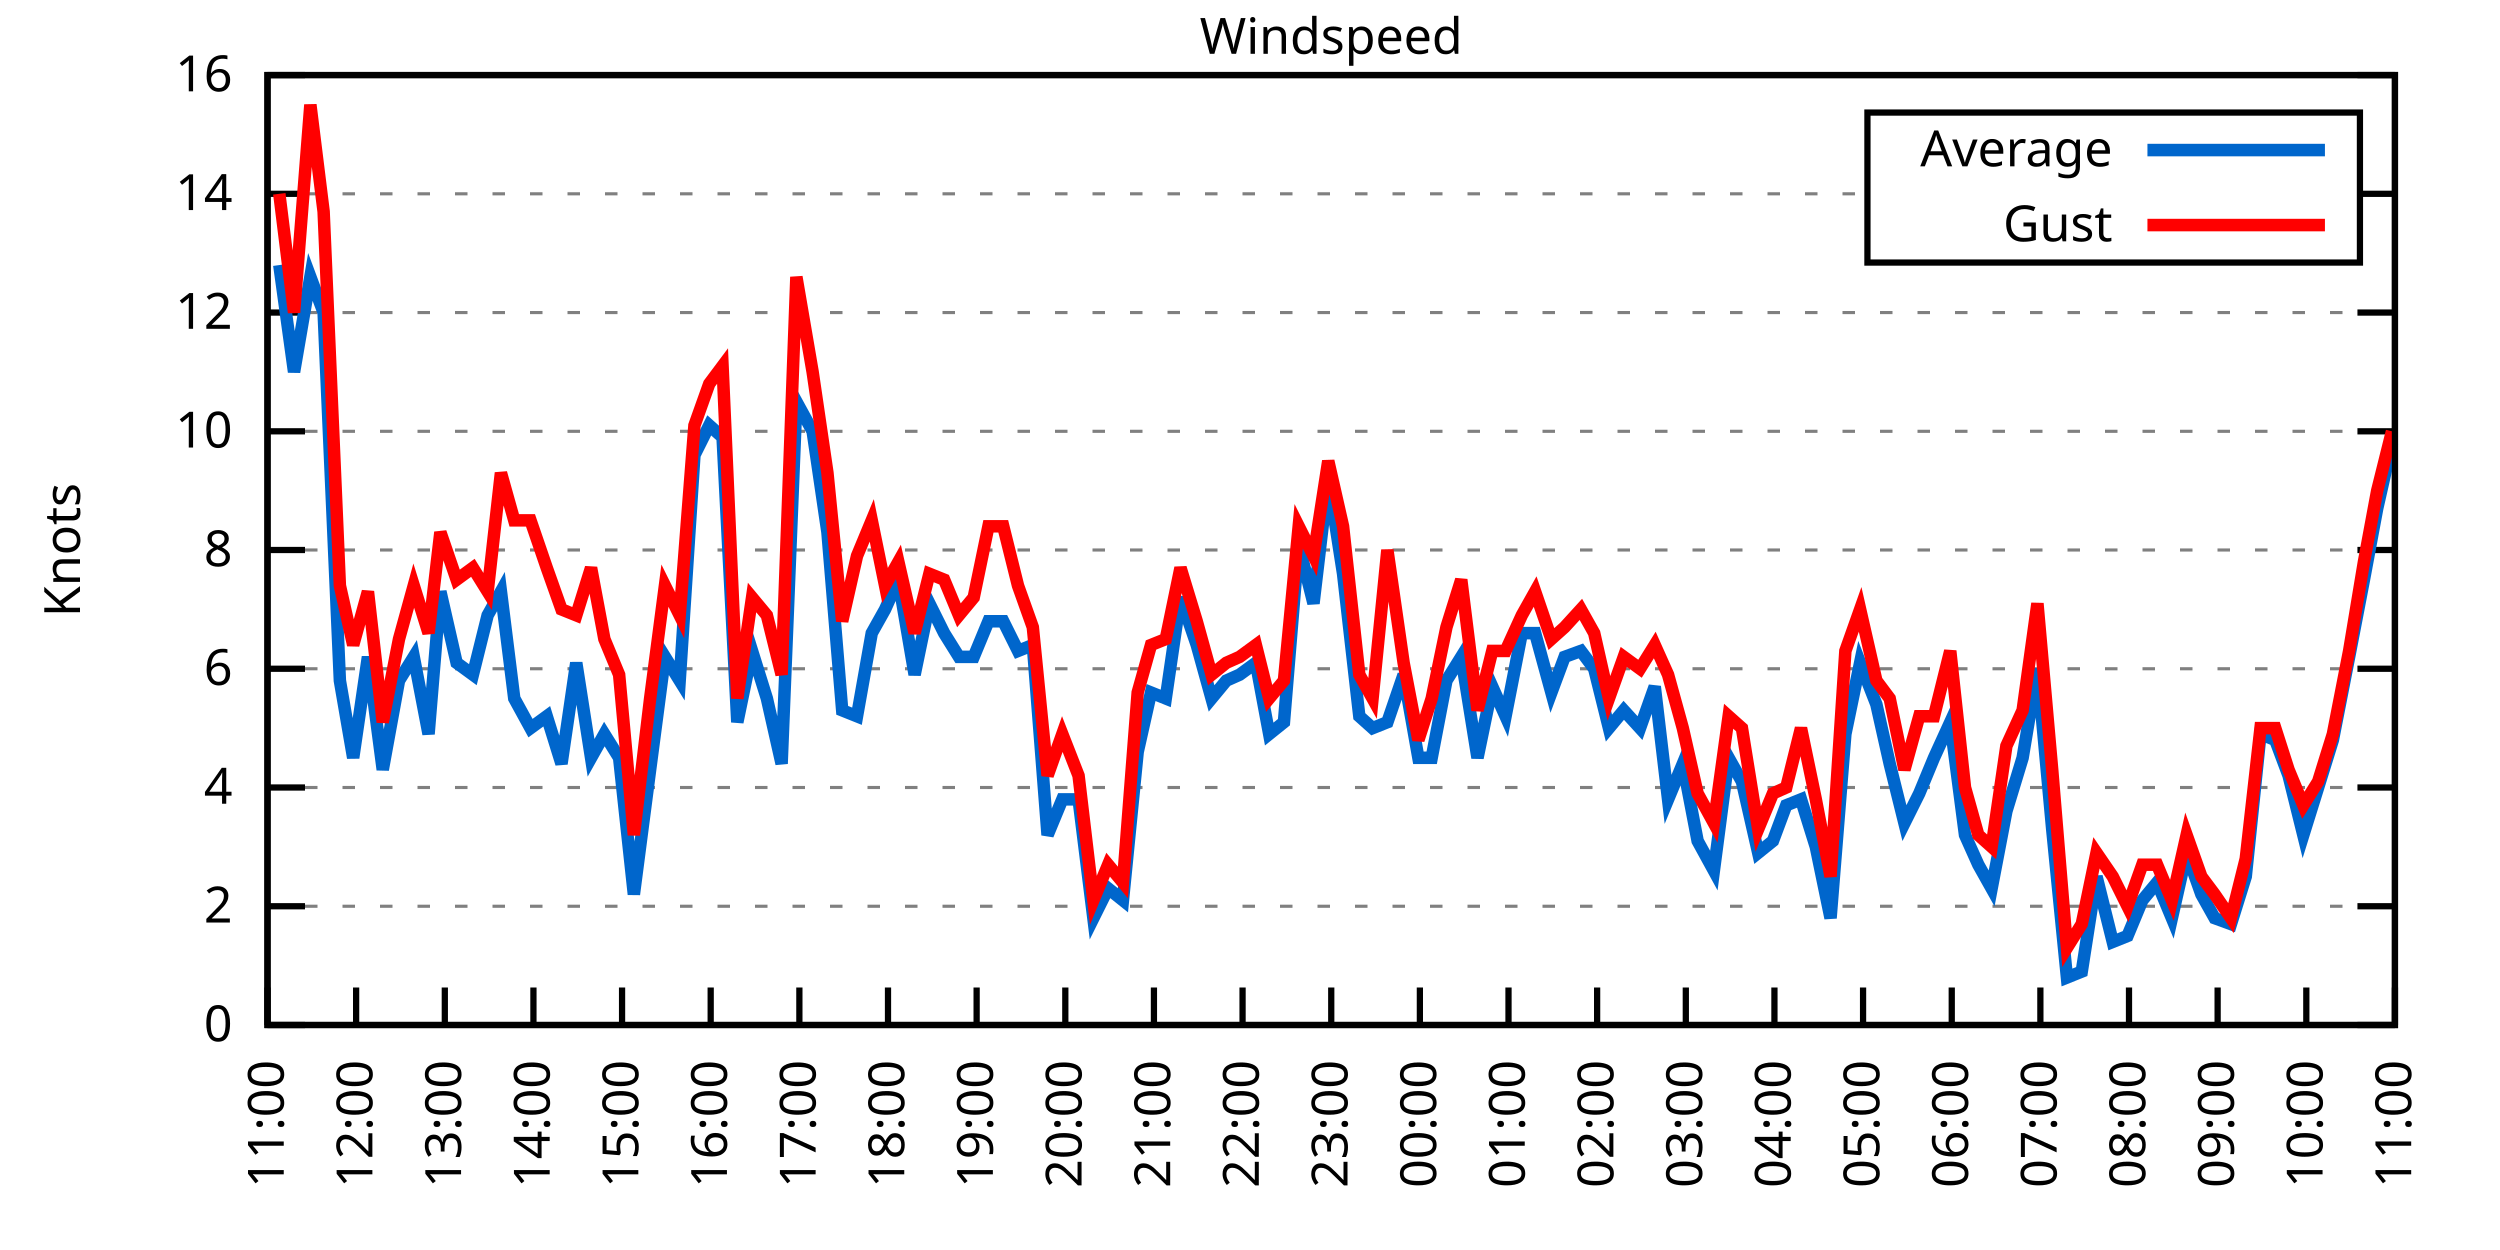
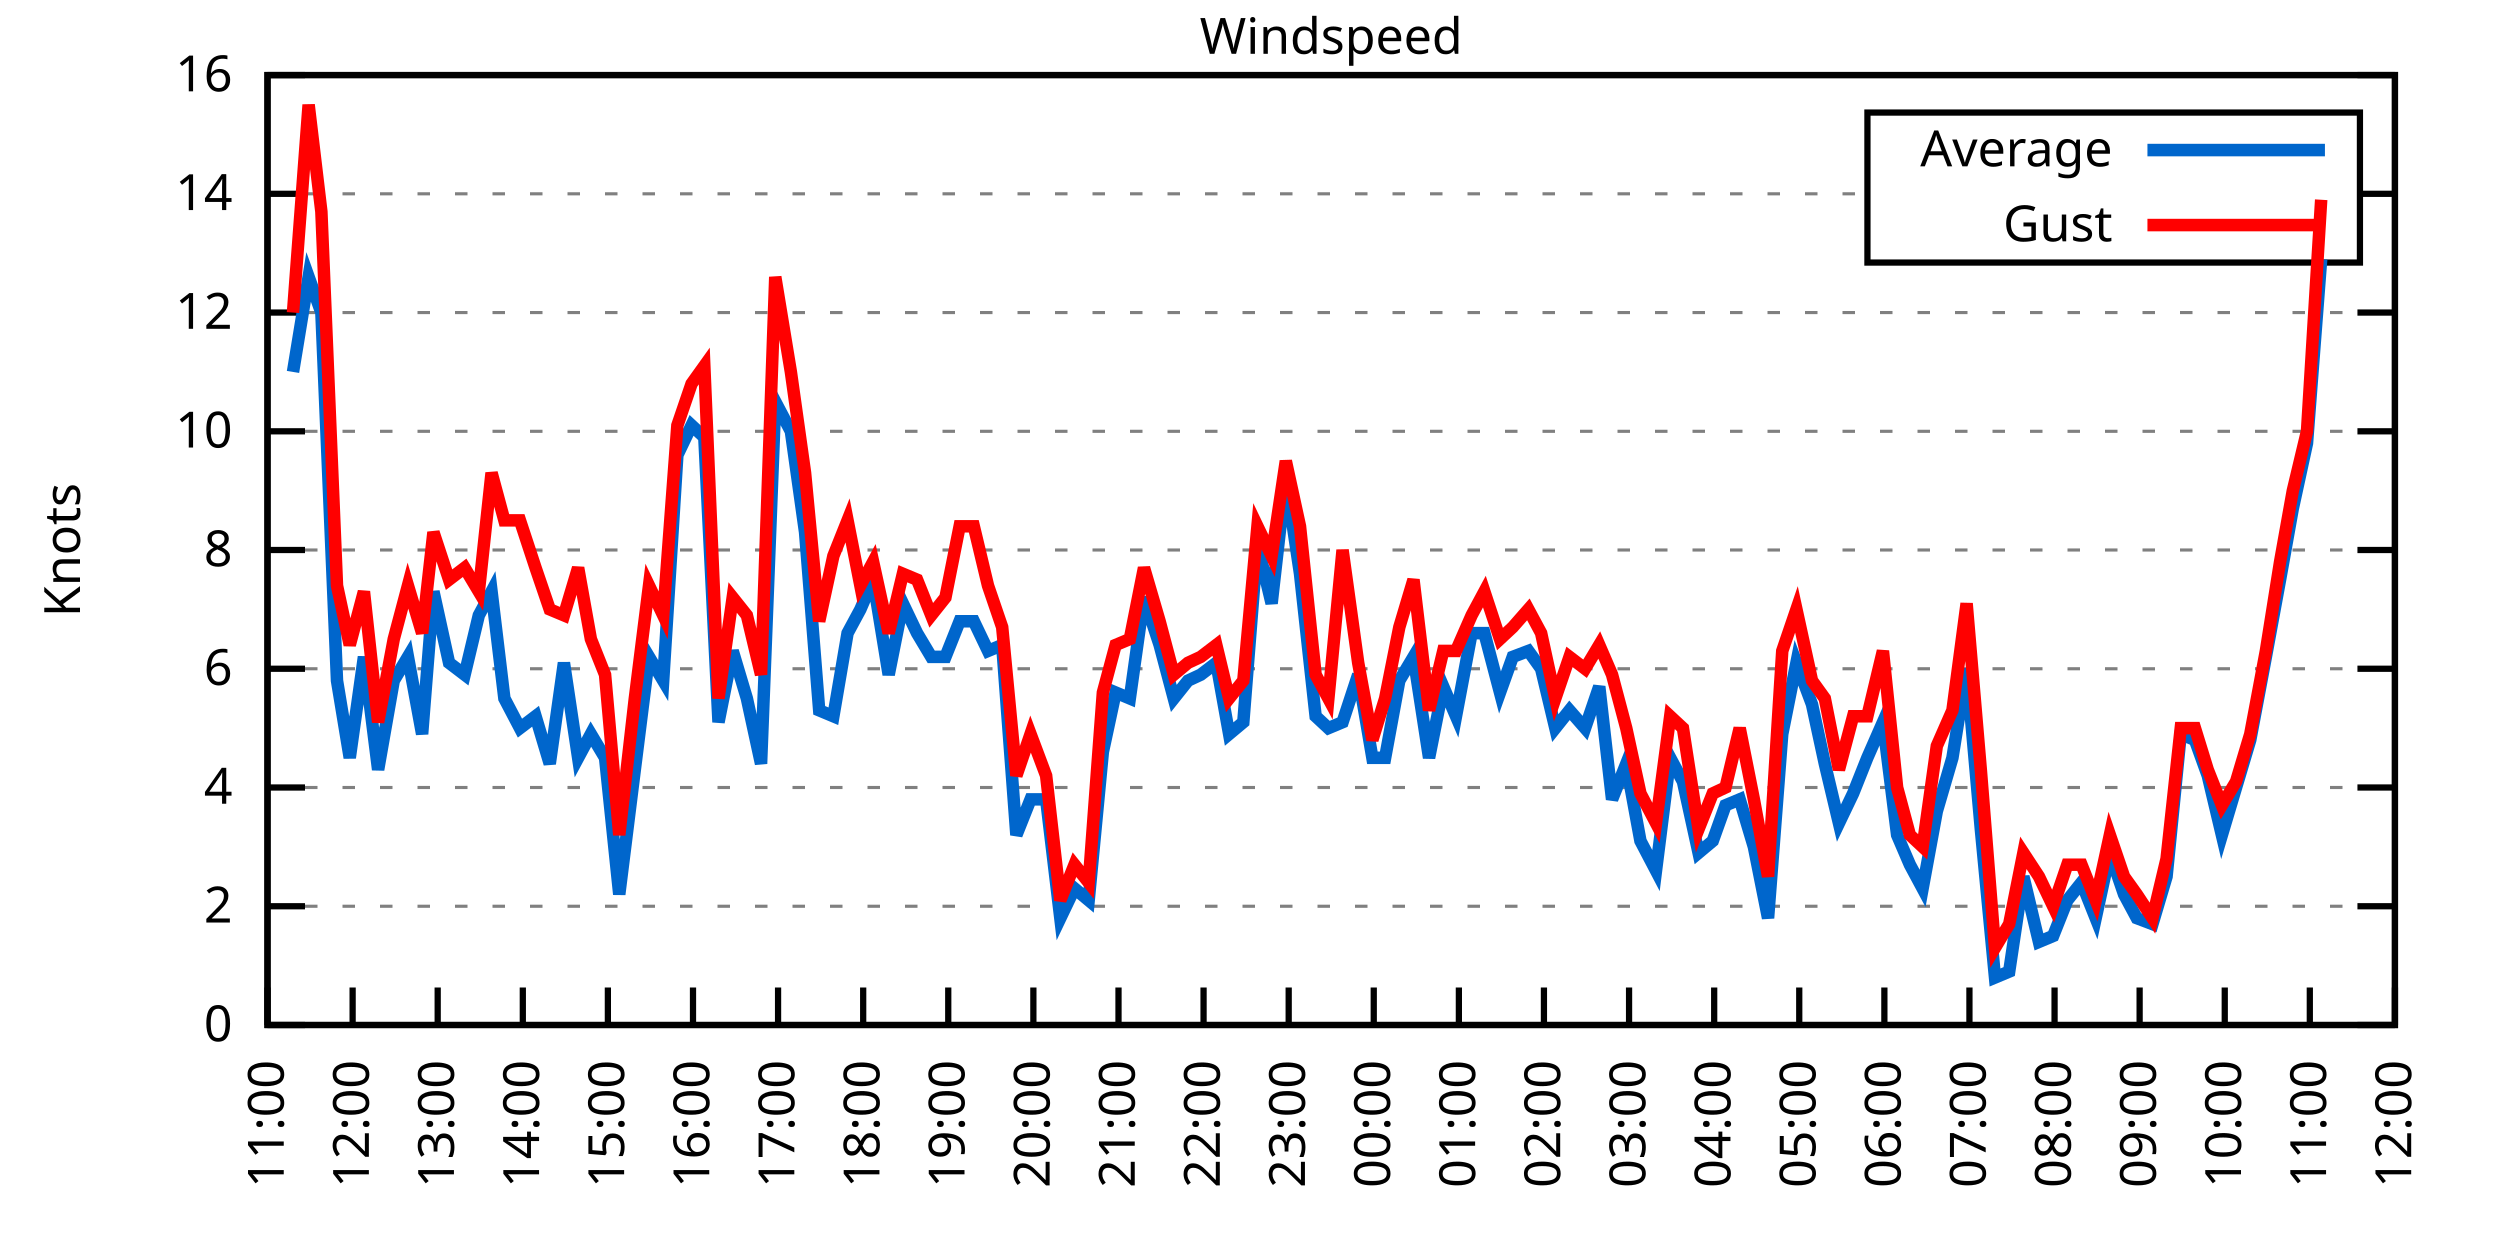
<svg xmlns="http://www.w3.org/2000/svg" xmlns:xlink="http://www.w3.org/1999/xlink" width="400" height="200" viewBox="0 0 400 200">
  <g id="gnuplot_canvas">
    <rect x="0" y="0" width="400" height="200" fill="none" />
    <defs>
      <circle id="gpDot" r="0.5" stroke-width="0.5" stroke="currentColor" />
      <path id="gpPt0" stroke-width="0.333" stroke="currentColor" d="M-1,0 h2 M0,-1 v2" />
      <path id="gpPt1" stroke-width="0.333" stroke="currentColor" d="M-1,-1 L1,1 M1,-1 L-1,1" />
      <path id="gpPt2" stroke-width="0.333" stroke="currentColor" d="M-1,0 L1,0 M0,-1 L0,1 M-1,-1 L1,1 M-1,1 L1,-1" />
      <rect id="gpPt3" stroke-width="0.333" stroke="currentColor" x="-1" y="-1" width="2" height="2" />
      <rect id="gpPt4" stroke-width="0.333" stroke="currentColor" fill="currentColor" x="-1" y="-1" width="2" height="2" />
      <circle id="gpPt5" stroke-width="0.333" stroke="currentColor" cx="0" cy="0" r="1" />
      <use xlink:href="#gpPt5" id="gpPt6" fill="currentColor" stroke="none" />
      <path id="gpPt7" stroke-width="0.333" stroke="currentColor" d="M0,-1.33 L-1.33,0.67 L1.33,0.67 z" />
      <use xlink:href="#gpPt7" id="gpPt8" fill="currentColor" stroke="none" />
      <use xlink:href="#gpPt7" id="gpPt9" stroke="currentColor" transform="rotate(180)" />
      <use xlink:href="#gpPt9" id="gpPt10" fill="currentColor" stroke="none" />
      <use xlink:href="#gpPt3" id="gpPt11" stroke="currentColor" transform="rotate(45)" />
      <use xlink:href="#gpPt11" id="gpPt12" fill="currentColor" stroke="none" />
      <path id="gpPt13" stroke-width="0.333" stroke="currentColor" d="M0,1.330 L1.265,0.411 L0.782,-1.067 L-0.782,-1.076 L-1.265,0.411 z" />
      <use xlink:href="#gpPt13" id="gpPt14" fill="currentColor" stroke="none" />
      <filter id="textbox" filterUnits="objectBoundingBox" x="0" y="0" height="1" width="1">
        <feFlood flood-color="white" flood-opacity="1" result="bgnd" />
        <feComposite in="SourceGraphic" in2="bgnd" operator="atop" />
      </filter>
      <filter id="greybox" filterUnits="objectBoundingBox" x="0" y="0" height="1" width="1">
        <feFlood flood-color="lightgrey" flood-opacity="1" result="grey" />
        <feComposite in="SourceGraphic" in2="grey" operator="atop" />
      </filter>
    </defs>
    <g fill="none" color="white" stroke="currentColor" stroke-width="1.00" stroke-linecap="butt" stroke-linejoin="miter">
</g>
    <g fill="none" color="black" stroke="currentColor" stroke-width="1.00" stroke-linecap="butt" stroke-linejoin="miter">
      <g stroke="none" shape-rendering="crispEdges">
        <polygon fill="rgb(255, 255, 255)" points="42.80,164.00 383.18,164.00 383.18,12.02 42.80,12.02 " />
      </g>
    </g>
    <g fill="none" color="black" stroke="currentColor" stroke-width="1.00" stroke-linecap="butt" stroke-linejoin="miter">
</g>
    <g fill="none" color="black" stroke="black" stroke-width="0.50" stroke-linecap="butt" stroke-linejoin="miter">
</g>
    <g fill="none" color="gray" stroke="currentColor" stroke-width="0.50" stroke-linecap="butt" stroke-linejoin="miter">
      <path stroke="gray" stroke-dasharray="2,4" class="gridline" d="M42.80,164.00 L383.19,164.00  " />
    </g>
    <g fill="none" color="gray" stroke="gray" stroke-width="1.00" stroke-linecap="butt" stroke-linejoin="miter">
</g>
    <g fill="none" color="black" stroke="currentColor" stroke-width="1.00" stroke-linecap="butt" stroke-linejoin="miter">
      <path stroke="black" d="M42.80,164.00 L48.80,164.00 M383.19,164.00 L377.19,164.00  " />
      <g transform="translate(37.20,166.60)" stroke="none" fill="black" font-family="Sans" font-size="8.00" text-anchor="end">
        <text>
          <tspan font-family="Sans"> 0</tspan>
        </text>
      </g>
    </g>
    <g fill="none" color="black" stroke="currentColor" stroke-width="1.00" stroke-linecap="butt" stroke-linejoin="miter">
</g>
    <g fill="none" color="black" stroke="black" stroke-width="0.50" stroke-linecap="butt" stroke-linejoin="miter">
</g>
    <g fill="none" color="gray" stroke="currentColor" stroke-width="0.50" stroke-linecap="butt" stroke-linejoin="miter">
      <path stroke="gray" stroke-dasharray="2,4" class="gridline" d="M42.80,145.00 L383.19,145.00  " />
    </g>
    <g fill="none" color="gray" stroke="gray" stroke-width="1.00" stroke-linecap="butt" stroke-linejoin="miter">
</g>
    <g fill="none" color="black" stroke="currentColor" stroke-width="1.00" stroke-linecap="butt" stroke-linejoin="miter">
      <path stroke="black" d="M42.80,145.00 L48.80,145.00 M383.19,145.00 L377.19,145.00  " />
      <g transform="translate(37.20,147.60)" stroke="none" fill="black" font-family="Sans" font-size="8.00" text-anchor="end">
        <text>
          <tspan font-family="Sans"> 2</tspan>
        </text>
      </g>
    </g>
    <g fill="none" color="black" stroke="currentColor" stroke-width="1.00" stroke-linecap="butt" stroke-linejoin="miter">
</g>
    <g fill="none" color="black" stroke="black" stroke-width="0.50" stroke-linecap="butt" stroke-linejoin="miter">
</g>
    <g fill="none" color="gray" stroke="currentColor" stroke-width="0.50" stroke-linecap="butt" stroke-linejoin="miter">
      <path stroke="gray" stroke-dasharray="2,4" class="gridline" d="M42.80,126.00 L383.19,126.00  " />
    </g>
    <g fill="none" color="gray" stroke="gray" stroke-width="1.00" stroke-linecap="butt" stroke-linejoin="miter">
</g>
    <g fill="none" color="black" stroke="currentColor" stroke-width="1.00" stroke-linecap="butt" stroke-linejoin="miter">
      <path stroke="black" d="M42.80,126.00 L48.80,126.00 M383.19,126.00 L377.19,126.00  " />
      <g transform="translate(37.20,128.60)" stroke="none" fill="black" font-family="Sans" font-size="8.00" text-anchor="end">
        <text>
          <tspan font-family="Sans"> 4</tspan>
        </text>
      </g>
    </g>
    <g fill="none" color="black" stroke="currentColor" stroke-width="1.00" stroke-linecap="butt" stroke-linejoin="miter">
</g>
    <g fill="none" color="black" stroke="black" stroke-width="0.50" stroke-linecap="butt" stroke-linejoin="miter">
</g>
    <g fill="none" color="gray" stroke="currentColor" stroke-width="0.50" stroke-linecap="butt" stroke-linejoin="miter">
      <path stroke="gray" stroke-dasharray="2,4" class="gridline" d="M42.80,107.00 L383.19,107.00  " />
    </g>
    <g fill="none" color="gray" stroke="gray" stroke-width="1.00" stroke-linecap="butt" stroke-linejoin="miter">
</g>
    <g fill="none" color="black" stroke="currentColor" stroke-width="1.00" stroke-linecap="butt" stroke-linejoin="miter">
      <path stroke="black" d="M42.80,107.00 L48.80,107.00 M383.19,107.00 L377.19,107.00  " />
      <g transform="translate(37.20,109.60)" stroke="none" fill="black" font-family="Sans" font-size="8.00" text-anchor="end">
        <text>
          <tspan font-family="Sans"> 6</tspan>
        </text>
      </g>
    </g>
    <g fill="none" color="black" stroke="currentColor" stroke-width="1.00" stroke-linecap="butt" stroke-linejoin="miter">
</g>
    <g fill="none" color="black" stroke="black" stroke-width="0.50" stroke-linecap="butt" stroke-linejoin="miter">
</g>
    <g fill="none" color="gray" stroke="currentColor" stroke-width="0.50" stroke-linecap="butt" stroke-linejoin="miter">
      <path stroke="gray" stroke-dasharray="2,4" class="gridline" d="M42.80,88.00 L383.19,88.00  " />
    </g>
    <g fill="none" color="gray" stroke="gray" stroke-width="1.00" stroke-linecap="butt" stroke-linejoin="miter">
</g>
    <g fill="none" color="black" stroke="currentColor" stroke-width="1.00" stroke-linecap="butt" stroke-linejoin="miter">
      <path stroke="black" d="M42.80,88.00 L48.80,88.00 M383.19,88.00 L377.19,88.00  " />
      <g transform="translate(37.20,90.60)" stroke="none" fill="black" font-family="Sans" font-size="8.00" text-anchor="end">
        <text>
          <tspan font-family="Sans"> 8</tspan>
        </text>
      </g>
    </g>
    <g fill="none" color="black" stroke="currentColor" stroke-width="1.00" stroke-linecap="butt" stroke-linejoin="miter">
</g>
    <g fill="none" color="black" stroke="black" stroke-width="0.50" stroke-linecap="butt" stroke-linejoin="miter">
</g>
    <g fill="none" color="gray" stroke="currentColor" stroke-width="0.50" stroke-linecap="butt" stroke-linejoin="miter">
      <path stroke="gray" stroke-dasharray="2,4" class="gridline" d="M42.80,69.01 L383.19,69.01  " />
    </g>
    <g fill="none" color="gray" stroke="gray" stroke-width="1.00" stroke-linecap="butt" stroke-linejoin="miter">
</g>
    <g fill="none" color="black" stroke="currentColor" stroke-width="1.00" stroke-linecap="butt" stroke-linejoin="miter">
      <path stroke="black" d="M42.80,69.01 L48.80,69.01 M383.19,69.01 L377.19,69.01  " />
      <g transform="translate(37.20,71.61)" stroke="none" fill="black" font-family="Sans" font-size="8.00" text-anchor="end">
        <text>
          <tspan font-family="Sans"> 10</tspan>
        </text>
      </g>
    </g>
    <g fill="none" color="black" stroke="currentColor" stroke-width="1.00" stroke-linecap="butt" stroke-linejoin="miter">
</g>
    <g fill="none" color="black" stroke="black" stroke-width="0.50" stroke-linecap="butt" stroke-linejoin="miter">
</g>
    <g fill="none" color="gray" stroke="currentColor" stroke-width="0.50" stroke-linecap="butt" stroke-linejoin="miter">
      <path stroke="gray" stroke-dasharray="2,4" class="gridline" d="M42.80,50.01 L383.19,50.01  " />
    </g>
    <g fill="none" color="gray" stroke="gray" stroke-width="1.00" stroke-linecap="butt" stroke-linejoin="miter">
</g>
    <g fill="none" color="black" stroke="currentColor" stroke-width="1.00" stroke-linecap="butt" stroke-linejoin="miter">
      <path stroke="black" d="M42.80,50.01 L48.80,50.01 M383.19,50.01 L377.19,50.01  " />
      <g transform="translate(37.20,52.61)" stroke="none" fill="black" font-family="Sans" font-size="8.00" text-anchor="end">
        <text>
          <tspan font-family="Sans"> 12</tspan>
        </text>
      </g>
    </g>
    <g fill="none" color="black" stroke="currentColor" stroke-width="1.00" stroke-linecap="butt" stroke-linejoin="miter">
</g>
    <g fill="none" color="black" stroke="black" stroke-width="0.50" stroke-linecap="butt" stroke-linejoin="miter">
</g>
    <g fill="none" color="gray" stroke="currentColor" stroke-width="0.50" stroke-linecap="butt" stroke-linejoin="miter">
      <path stroke="gray" stroke-dasharray="2,4" class="gridline" d="M42.80,31.01 L298.79,31.01 M377.59,31.01 L383.19,31.01  " />
    </g>
    <g fill="none" color="gray" stroke="gray" stroke-width="1.00" stroke-linecap="butt" stroke-linejoin="miter">
</g>
    <g fill="none" color="black" stroke="currentColor" stroke-width="1.00" stroke-linecap="butt" stroke-linejoin="miter">
      <path stroke="black" d="M42.80,31.01 L48.80,31.01 M383.19,31.01 L377.19,31.01  " />
      <g transform="translate(37.20,33.61)" stroke="none" fill="black" font-family="Sans" font-size="8.00" text-anchor="end">
        <text>
          <tspan font-family="Sans"> 14</tspan>
        </text>
      </g>
    </g>
    <g fill="none" color="black" stroke="currentColor" stroke-width="1.00" stroke-linecap="butt" stroke-linejoin="miter">
</g>
    <g fill="none" color="black" stroke="black" stroke-width="0.50" stroke-linecap="butt" stroke-linejoin="miter">
</g>
    <g fill="none" color="gray" stroke="currentColor" stroke-width="0.50" stroke-linecap="butt" stroke-linejoin="miter">
      <path stroke="gray" stroke-dasharray="2,4" class="gridline" d="M42.80,12.01 L383.19,12.01  " />
    </g>
    <g fill="none" color="gray" stroke="gray" stroke-width="1.00" stroke-linecap="butt" stroke-linejoin="miter">
</g>
    <g fill="none" color="black" stroke="currentColor" stroke-width="1.00" stroke-linecap="butt" stroke-linejoin="miter">
      <path stroke="black" d="M42.80,12.01 L48.80,12.01 M383.19,12.01 L377.19,12.01  " />
      <g transform="translate(37.20,14.61)" stroke="none" fill="black" font-family="Sans" font-size="8.00" text-anchor="end">
        <text>
          <tspan font-family="Sans"> 16</tspan>
        </text>
      </g>
    </g>
    <g fill="none" color="black" stroke="currentColor" stroke-width="1.00" stroke-linecap="butt" stroke-linejoin="miter">
      <path stroke="black" d="M42.80,164.00 L42.80,158.00  " />
      <g transform="translate(45.40,169.60) rotate(270.00)" stroke="none" fill="black" font-family="Sans" font-size="8.00" text-anchor="end">
        <text>
          <tspan font-family="Sans">11:00</tspan>
        </text>
      </g>
    </g>
    <g fill="none" color="black" stroke="currentColor" stroke-width="1.00" stroke-linecap="butt" stroke-linejoin="miter">
-       <path stroke="black" d="M56.98,164.00 L56.98,158.00  " />
-       <g transform="translate(59.58,169.60) rotate(270.00)" stroke="none" fill="black" font-family="Sans" font-size="8.00" text-anchor="end">
+       <path stroke="black" d="M56.42,164.00 L56.42,158.00  " />
+       <g transform="translate(59.02,169.60) rotate(270.00)" stroke="none" fill="black" font-family="Sans" font-size="8.00" text-anchor="end">
        <text>
          <tspan font-family="Sans">12:00</tspan>
        </text>
      </g>
    </g>
    <g fill="none" color="black" stroke="currentColor" stroke-width="1.00" stroke-linecap="butt" stroke-linejoin="miter">
-       <path stroke="black" d="M71.17,164.00 L71.17,158.00  " />
-       <g transform="translate(73.77,169.60) rotate(270.00)" stroke="none" fill="black" font-family="Sans" font-size="8.00" text-anchor="end">
+       <path stroke="black" d="M70.03,164.00 L70.03,158.00  " />
+       <g transform="translate(72.63,169.60) rotate(270.00)" stroke="none" fill="black" font-family="Sans" font-size="8.00" text-anchor="end">
        <text>
          <tspan font-family="Sans">13:00</tspan>
        </text>
      </g>
    </g>
    <g fill="none" color="black" stroke="currentColor" stroke-width="1.00" stroke-linecap="butt" stroke-linejoin="miter">
-       <path stroke="black" d="M85.35,164.00 L85.35,158.00  " />
-       <g transform="translate(87.95,169.60) rotate(270.00)" stroke="none" fill="black" font-family="Sans" font-size="8.00" text-anchor="end">
+       <path stroke="black" d="M83.65,164.00 L83.65,158.00  " />
+       <g transform="translate(86.25,169.60) rotate(270.00)" stroke="none" fill="black" font-family="Sans" font-size="8.00" text-anchor="end">
        <text>
          <tspan font-family="Sans">14:00</tspan>
        </text>
      </g>
    </g>
    <g fill="none" color="black" stroke="currentColor" stroke-width="1.00" stroke-linecap="butt" stroke-linejoin="miter">
-       <path stroke="black" d="M99.53,164.00 L99.53,158.00  " />
-       <g transform="translate(102.13,169.60) rotate(270.00)" stroke="none" fill="black" font-family="Sans" font-size="8.00" text-anchor="end">
+       <path stroke="black" d="M97.26,164.00 L97.26,158.00  " />
+       <g transform="translate(99.86,169.60) rotate(270.00)" stroke="none" fill="black" font-family="Sans" font-size="8.00" text-anchor="end">
        <text>
          <tspan font-family="Sans">15:00</tspan>
        </text>
      </g>
    </g>
    <g fill="none" color="black" stroke="currentColor" stroke-width="1.00" stroke-linecap="butt" stroke-linejoin="miter">
-       <path stroke="black" d="M113.71,164.00 L113.71,158.00  " />
-       <g transform="translate(116.31,169.60) rotate(270.00)" stroke="none" fill="black" font-family="Sans" font-size="8.00" text-anchor="end">
+       <path stroke="black" d="M110.88,164.00 L110.88,158.00  " />
+       <g transform="translate(113.48,169.60) rotate(270.00)" stroke="none" fill="black" font-family="Sans" font-size="8.00" text-anchor="end">
        <text>
          <tspan font-family="Sans">16:00</tspan>
        </text>
      </g>
    </g>
    <g fill="none" color="black" stroke="currentColor" stroke-width="1.00" stroke-linecap="butt" stroke-linejoin="miter">
-       <path stroke="black" d="M127.90,164.00 L127.90,158.00  " />
-       <g transform="translate(130.50,169.60) rotate(270.00)" stroke="none" fill="black" font-family="Sans" font-size="8.00" text-anchor="end">
+       <path stroke="black" d="M124.49,164.00 L124.49,158.00  " />
+       <g transform="translate(127.09,169.60) rotate(270.00)" stroke="none" fill="black" font-family="Sans" font-size="8.00" text-anchor="end">
        <text>
          <tspan font-family="Sans">17:00</tspan>
        </text>
      </g>
    </g>
    <g fill="none" color="black" stroke="currentColor" stroke-width="1.00" stroke-linecap="butt" stroke-linejoin="miter">
-       <path stroke="black" d="M142.08,164.00 L142.08,158.00  " />
-       <g transform="translate(144.68,169.60) rotate(270.00)" stroke="none" fill="black" font-family="Sans" font-size="8.00" text-anchor="end">
+       <path stroke="black" d="M138.11,164.00 L138.11,158.00  " />
+       <g transform="translate(140.71,169.60) rotate(270.00)" stroke="none" fill="black" font-family="Sans" font-size="8.00" text-anchor="end">
        <text>
          <tspan font-family="Sans">18:00</tspan>
        </text>
      </g>
    </g>
    <g fill="none" color="black" stroke="currentColor" stroke-width="1.00" stroke-linecap="butt" stroke-linejoin="miter">
-       <path stroke="black" d="M156.26,164.00 L156.26,158.00  " />
-       <g transform="translate(158.86,169.60) rotate(270.00)" stroke="none" fill="black" font-family="Sans" font-size="8.00" text-anchor="end">
+       <path stroke="black" d="M151.72,164.00 L151.72,158.00  " />
+       <g transform="translate(154.32,169.60) rotate(270.00)" stroke="none" fill="black" font-family="Sans" font-size="8.00" text-anchor="end">
        <text>
          <tspan font-family="Sans">19:00</tspan>
        </text>
      </g>
    </g>
    <g fill="none" color="black" stroke="currentColor" stroke-width="1.00" stroke-linecap="butt" stroke-linejoin="miter">
-       <path stroke="black" d="M170.45,164.00 L170.45,158.00  " />
-       <g transform="translate(173.05,169.60) rotate(270.00)" stroke="none" fill="black" font-family="Sans" font-size="8.00" text-anchor="end">
+       <path stroke="black" d="M165.34,164.00 L165.34,158.00  " />
+       <g transform="translate(167.94,169.60) rotate(270.00)" stroke="none" fill="black" font-family="Sans" font-size="8.00" text-anchor="end">
        <text>
          <tspan font-family="Sans">20:00</tspan>
        </text>
      </g>
    </g>
    <g fill="none" color="black" stroke="currentColor" stroke-width="1.00" stroke-linecap="butt" stroke-linejoin="miter">
-       <path stroke="black" d="M184.63,164.00 L184.63,158.00  " />
-       <g transform="translate(187.23,169.60) rotate(270.00)" stroke="none" fill="black" font-family="Sans" font-size="8.00" text-anchor="end">
+       <path stroke="black" d="M178.96,164.00 L178.96,158.00  " />
+       <g transform="translate(181.56,169.60) rotate(270.00)" stroke="none" fill="black" font-family="Sans" font-size="8.00" text-anchor="end">
        <text>
          <tspan font-family="Sans">21:00</tspan>
        </text>
      </g>
    </g>
    <g fill="none" color="black" stroke="currentColor" stroke-width="1.00" stroke-linecap="butt" stroke-linejoin="miter">
-       <path stroke="black" d="M198.81,164.00 L198.81,158.00  " />
-       <g transform="translate(201.41,169.60) rotate(270.00)" stroke="none" fill="black" font-family="Sans" font-size="8.00" text-anchor="end">
+       <path stroke="black" d="M192.57,164.00 L192.57,158.00  " />
+       <g transform="translate(195.17,169.60) rotate(270.00)" stroke="none" fill="black" font-family="Sans" font-size="8.00" text-anchor="end">
        <text>
          <tspan font-family="Sans">22:00</tspan>
        </text>
      </g>
    </g>
    <g fill="none" color="black" stroke="currentColor" stroke-width="1.00" stroke-linecap="butt" stroke-linejoin="miter">
-       <path stroke="black" d="M213.00,164.00 L213.00,158.00  " />
-       <g transform="translate(215.60,169.60) rotate(270.00)" stroke="none" fill="black" font-family="Sans" font-size="8.00" text-anchor="end">
+       <path stroke="black" d="M206.19,164.00 L206.19,158.00  " />
+       <g transform="translate(208.79,169.60) rotate(270.00)" stroke="none" fill="black" font-family="Sans" font-size="8.00" text-anchor="end">
        <text>
          <tspan font-family="Sans">23:00</tspan>
        </text>
      </g>
    </g>
    <g fill="none" color="black" stroke="currentColor" stroke-width="1.00" stroke-linecap="butt" stroke-linejoin="miter">
-       <path stroke="black" d="M227.18,164.00 L227.18,158.00  " />
-       <g transform="translate(229.78,169.60) rotate(270.00)" stroke="none" fill="black" font-family="Sans" font-size="8.00" text-anchor="end">
+       <path stroke="black" d="M219.80,164.00 L219.80,158.00  " />
+       <g transform="translate(222.40,169.60) rotate(270.00)" stroke="none" fill="black" font-family="Sans" font-size="8.00" text-anchor="end">
        <text>
          <tspan font-family="Sans">00:00</tspan>
        </text>
      </g>
    </g>
    <g fill="none" color="black" stroke="currentColor" stroke-width="1.00" stroke-linecap="butt" stroke-linejoin="miter">
-       <path stroke="black" d="M241.36,164.00 L241.36,158.00  " />
-       <g transform="translate(243.96,169.60) rotate(270.00)" stroke="none" fill="black" font-family="Sans" font-size="8.00" text-anchor="end">
+       <path stroke="black" d="M233.42,164.00 L233.42,158.00  " />
+       <g transform="translate(236.02,169.60) rotate(270.00)" stroke="none" fill="black" font-family="Sans" font-size="8.00" text-anchor="end">
        <text>
          <tspan font-family="Sans">01:00</tspan>
        </text>
      </g>
    </g>
    <g fill="none" color="black" stroke="currentColor" stroke-width="1.00" stroke-linecap="butt" stroke-linejoin="miter">
-       <path stroke="black" d="M255.54,164.00 L255.54,158.00  " />
-       <g transform="translate(258.14,169.60) rotate(270.00)" stroke="none" fill="black" font-family="Sans" font-size="8.00" text-anchor="end">
+       <path stroke="black" d="M247.03,164.00 L247.03,158.00  " />
+       <g transform="translate(249.63,169.60) rotate(270.00)" stroke="none" fill="black" font-family="Sans" font-size="8.00" text-anchor="end">
        <text>
          <tspan font-family="Sans">02:00</tspan>
        </text>
      </g>
    </g>
    <g fill="none" color="black" stroke="currentColor" stroke-width="1.00" stroke-linecap="butt" stroke-linejoin="miter">
-       <path stroke="black" d="M269.73,164.00 L269.73,158.00  " />
-       <g transform="translate(272.33,169.60) rotate(270.00)" stroke="none" fill="black" font-family="Sans" font-size="8.00" text-anchor="end">
+       <path stroke="black" d="M260.65,164.00 L260.65,158.00  " />
+       <g transform="translate(263.25,169.60) rotate(270.00)" stroke="none" fill="black" font-family="Sans" font-size="8.00" text-anchor="end">
        <text>
          <tspan font-family="Sans">03:00</tspan>
        </text>
      </g>
    </g>
    <g fill="none" color="black" stroke="currentColor" stroke-width="1.00" stroke-linecap="butt" stroke-linejoin="miter">
-       <path stroke="black" d="M283.91,164.00 L283.91,158.00  " />
-       <g transform="translate(286.51,169.60) rotate(270.00)" stroke="none" fill="black" font-family="Sans" font-size="8.00" text-anchor="end">
+       <path stroke="black" d="M274.27,164.00 L274.27,158.00  " />
+       <g transform="translate(276.87,169.60) rotate(270.00)" stroke="none" fill="black" font-family="Sans" font-size="8.00" text-anchor="end">
        <text>
          <tspan font-family="Sans">04:00</tspan>
        </text>
      </g>
    </g>
    <g fill="none" color="black" stroke="currentColor" stroke-width="1.00" stroke-linecap="butt" stroke-linejoin="miter">
-       <path stroke="black" d="M298.09,164.00 L298.09,158.00  " />
-       <g transform="translate(300.69,169.60) rotate(270.00)" stroke="none" fill="black" font-family="Sans" font-size="8.00" text-anchor="end">
+       <path stroke="black" d="M287.88,164.00 L287.88,158.00  " />
+       <g transform="translate(290.48,169.60) rotate(270.00)" stroke="none" fill="black" font-family="Sans" font-size="8.00" text-anchor="end">
        <text>
          <tspan font-family="Sans">05:00</tspan>
        </text>
      </g>
    </g>
    <g fill="none" color="black" stroke="currentColor" stroke-width="1.00" stroke-linecap="butt" stroke-linejoin="miter">
-       <path stroke="black" d="M312.28,164.00 L312.28,158.00  " />
-       <g transform="translate(314.88,169.60) rotate(270.00)" stroke="none" fill="black" font-family="Sans" font-size="8.00" text-anchor="end">
+       <path stroke="black" d="M301.50,164.00 L301.50,158.00  " />
+       <g transform="translate(304.10,169.60) rotate(270.00)" stroke="none" fill="black" font-family="Sans" font-size="8.00" text-anchor="end">
        <text>
          <tspan font-family="Sans">06:00</tspan>
        </text>
      </g>
    </g>
    <g fill="none" color="black" stroke="currentColor" stroke-width="1.00" stroke-linecap="butt" stroke-linejoin="miter">
-       <path stroke="black" d="M326.46,164.00 L326.46,158.00  " />
-       <g transform="translate(329.06,169.60) rotate(270.00)" stroke="none" fill="black" font-family="Sans" font-size="8.00" text-anchor="end">
+       <path stroke="black" d="M315.11,164.00 L315.11,158.00  " />
+       <g transform="translate(317.71,169.60) rotate(270.00)" stroke="none" fill="black" font-family="Sans" font-size="8.00" text-anchor="end">
        <text>
          <tspan font-family="Sans">07:00</tspan>
        </text>
      </g>
    </g>
    <g fill="none" color="black" stroke="currentColor" stroke-width="1.00" stroke-linecap="butt" stroke-linejoin="miter">
-       <path stroke="black" d="M340.64,164.00 L340.64,158.00  " />
-       <g transform="translate(343.24,169.60) rotate(270.00)" stroke="none" fill="black" font-family="Sans" font-size="8.00" text-anchor="end">
+       <path stroke="black" d="M328.73,164.00 L328.73,158.00  " />
+       <g transform="translate(331.33,169.60) rotate(270.00)" stroke="none" fill="black" font-family="Sans" font-size="8.00" text-anchor="end">
        <text>
          <tspan font-family="Sans">08:00</tspan>
        </text>
      </g>
    </g>
    <g fill="none" color="black" stroke="currentColor" stroke-width="1.00" stroke-linecap="butt" stroke-linejoin="miter">
-       <path stroke="black" d="M354.82,164.00 L354.82,158.00  " />
-       <g transform="translate(357.42,169.60) rotate(270.00)" stroke="none" fill="black" font-family="Sans" font-size="8.00" text-anchor="end">
+       <path stroke="black" d="M342.34,164.00 L342.34,158.00  " />
+       <g transform="translate(344.94,169.60) rotate(270.00)" stroke="none" fill="black" font-family="Sans" font-size="8.00" text-anchor="end">
        <text>
          <tspan font-family="Sans">09:00</tspan>
        </text>
      </g>
    </g>
    <g fill="none" color="black" stroke="currentColor" stroke-width="1.00" stroke-linecap="butt" stroke-linejoin="miter">
-       <path stroke="black" d="M369.01,164.00 L369.01,158.00  " />
-       <g transform="translate(371.61,169.60) rotate(270.00)" stroke="none" fill="black" font-family="Sans" font-size="8.00" text-anchor="end">
+       <path stroke="black" d="M355.96,164.00 L355.96,158.00  " />
+       <g transform="translate(358.56,169.60) rotate(270.00)" stroke="none" fill="black" font-family="Sans" font-size="8.00" text-anchor="end">
        <text>
          <tspan font-family="Sans">10:00</tspan>
+         </text>
+       </g>
+     </g>
+     <g fill="none" color="black" stroke="currentColor" stroke-width="1.00" stroke-linecap="butt" stroke-linejoin="miter">
+       <path stroke="black" d="M369.57,164.00 L369.57,158.00  " />
+       <g transform="translate(372.17,169.60) rotate(270.00)" stroke="none" fill="black" font-family="Sans" font-size="8.00" text-anchor="end">
+         <text>
+           <tspan font-family="Sans">11:00</tspan>
        </text>
      </g>
    </g>
    <g fill="none" color="black" stroke="currentColor" stroke-width="1.00" stroke-linecap="butt" stroke-linejoin="miter">
      <path stroke="black" d="M383.19,164.00 L383.19,158.00  " />
      <g transform="translate(385.79,169.60) rotate(270.00)" stroke="none" fill="black" font-family="Sans" font-size="8.00" text-anchor="end">
        <text>
-           <tspan font-family="Sans">11:00</tspan>
+           <tspan font-family="Sans">12:00</tspan>
        </text>
      </g>
    </g>
    <g fill="none" color="black" stroke="currentColor" stroke-width="1.00" stroke-linecap="butt" stroke-linejoin="miter">
</g>
    <g fill="none" color="black" stroke="currentColor" stroke-width="1.00" stroke-linecap="butt" stroke-linejoin="miter">
      <path stroke="black" d="M42.80,12.01 L42.80,164.00 L383.19,164.00 L383.19,12.01 L42.80,12.01 Z  " />
    </g>
    <g fill="none" color="black" stroke="currentColor" stroke-width="1.00" stroke-linecap="butt" stroke-linejoin="miter">
</g>
    <g fill="none" color="black" stroke="currentColor" stroke-width="1.00" stroke-linecap="butt" stroke-linejoin="miter">
      <path stroke="black" d="M298.79,42.01 L298.79,18.01 L377.59,18.01 L377.59,42.01 L298.79,42.01 Z  " />
    </g>
    <g id="Windspeed_plot_1">
      <g fill="none" color="white" stroke="black" stroke-width="2.00" stroke-linecap="butt" stroke-linejoin="miter">
</g>
      <g fill="none" color="black" stroke="currentColor" stroke-width="2.00" stroke-linecap="butt" stroke-linejoin="miter">
        <g transform="translate(337.99,26.61)" stroke="none" fill="black" font-family="Sans" font-size="8.00" text-anchor="end">
          <text>
            <tspan font-family="Sans">Average</tspan>
          </text>
        </g>
      </g>
      <g fill="none" color="black" stroke="currentColor" stroke-width="2.00" stroke-linecap="butt" stroke-linejoin="miter">
-         <path stroke="rgb(  0, 102, 204)" d="M343.59,24.01 L371.99,24.01 M44.69,42.41 L47.05,59.51 L49.66,44.31 L51.78,50.01 L54.38,108.90 L56.51,121.25   L58.87,105.10 L61.24,123.15 L63.84,108.90 L66.20,105.10 L68.57,117.45 L70.46,94.65 L73.06,106.05 L75.66,107.95   L78.02,98.45 L80.15,94.65 L82.28,111.75 L84.88,116.50 L87.48,114.60 L89.84,122.20 L92.20,106.05 L94.57,121.25   L96.70,117.45 L99.06,121.25 L101.42,143.10 L104.02,123.15 L106.39,105.10 L108.75,108.90 L111.11,72.81 L113.48,68.06   L115.61,69.96 L117.97,115.55 L120.33,104.15 L122.70,111.75 L125.06,122.20 L127.42,64.26 L130.02,69.01 L132.39,85.16   L134.75,113.65 L137.12,114.60 L139.48,101.30 L141.61,97.50 L143.74,92.75 L146.34,107.95 L148.70,96.55 L151.06,101.30   L153.43,105.10 L155.79,105.10 L158.15,99.40 L160.52,99.40 L162.88,104.15 L165.25,103.20 L167.61,133.60 L169.97,127.90   L172.57,127.90 L174.94,146.90 L177.30,142.15 L179.67,144.05 L182.03,120.30 L184.16,110.80 L186.52,111.75 L188.88,95.60   L191.48,103.20 L193.85,111.75 L196.21,108.90 L198.34,107.95 L200.94,106.05 L203.07,117.45 L205.43,115.55 L207.79,87.06   L210.16,96.55 L212.52,76.61 L214.89,91.80 L217.49,114.60 L219.61,116.50 L221.98,115.55 L224.58,107.95 L226.94,121.25   L229.07,121.25 L231.43,108.90 L233.80,105.10 L236.40,121.25 L238.76,109.85 L240.89,114.60 L243.49,101.30 L245.62,101.30   L248.22,110.80 L250.34,105.10 L252.94,104.15 L255.07,107.00 L257.43,116.50 L259.80,113.65 L262.40,116.50 L264.76,109.85   L266.89,127.90 L269.25,122.20 L271.62,134.55 L274.22,139.30 L276.58,121.25 L278.71,125.05 L281.31,136.45 L283.67,134.55   L285.80,128.85 L288.16,127.90 L290.53,135.50 L292.89,146.90 L295.26,117.45 L297.62,106.05 L300.22,112.70 L302.35,122.20   L304.71,131.70 L307.08,126.95 L309.44,121.25 L312.04,115.55 L314.40,133.60 L316.53,138.35 L318.66,142.15 L321.02,129.80   L323.62,121.25 L325.99,107.00 L328.35,132.65 L330.71,156.40 L333.08,155.45 L335.44,140.25 L338.04,150.70 L340.40,149.75   L342.77,144.05 L345.13,141.20 L347.50,146.90 L349.86,136.45 L352.22,143.10 L354.35,146.90 L356.95,147.85 L359.32,140.25   L361.68,117.45 L364.04,118.40 L366.17,124.10 L368.53,133.60 L370.90,126.00 L373.26,118.40 L375.86,105.10 L378.23,92.75   L380.35,81.36 L382.72,70.91  " />
+         <path stroke="rgb(  0, 102, 204)" d="M343.59,24.01 L371.99,24.01 M46.88,59.51 L49.38,44.31 L51.42,50.01 L53.92,108.90 L55.96,121.25 L58.23,105.10   L60.50,123.15 L63.00,108.90 L65.27,105.10 L67.54,117.45 L69.35,94.65 L71.85,106.05 L74.34,107.95 L76.61,98.45   L78.65,94.65 L80.70,111.75 L83.19,116.50 L85.69,114.60 L87.96,122.20 L90.23,106.05 L92.50,121.25 L94.54,117.45   L96.81,121.25 L99.08,143.10 L101.57,123.15 L103.84,105.10 L106.11,108.90 L108.38,72.81 L110.65,68.06 L112.69,69.96   L114.96,115.55 L117.23,104.15 L119.50,111.75 L121.77,122.20 L124.04,64.26 L126.54,69.01 L128.81,85.16 L131.07,113.65   L133.34,114.60 L135.61,101.30 L137.66,97.50 L139.70,92.75 L142.19,107.95 L144.46,96.55 L146.73,101.30 L149.00,105.10   L151.27,105.10 L153.54,99.40 L155.81,99.40 L158.08,104.15 L160.35,103.20 L162.62,133.60 L164.89,127.90 L167.38,127.90   L169.65,146.90 L171.92,142.15 L174.19,144.05 L176.46,120.30 L178.50,110.80 L180.77,111.75 L183.04,95.60 L185.54,103.20   L187.81,111.75 L190.08,108.90 L192.12,107.95 L194.61,106.05 L196.66,117.45 L198.93,115.55 L201.19,87.06 L203.46,96.55   L205.73,76.61 L208.00,91.80 L210.50,114.60 L212.54,116.50 L214.81,115.55 L217.31,107.95 L219.58,121.25 L221.62,121.25   L223.89,108.90 L226.16,105.10 L228.65,121.25 L230.92,109.85 L232.96,114.60 L235.46,101.30 L237.50,101.30 L240.00,110.80   L242.04,105.10 L244.54,104.15 L246.58,107.00 L248.85,116.50 L251.12,113.65 L253.61,116.50 L255.88,109.85 L257.93,127.90   L260.20,122.20 L262.47,134.55 L264.96,139.30 L267.23,121.25 L269.27,125.05 L271.77,136.45 L274.04,134.55 L276.08,128.85   L278.35,127.90 L280.62,135.50 L282.89,146.90 L285.16,117.45 L287.43,106.05 L289.92,112.70 L291.97,122.20 L294.23,131.70   L296.50,126.95 L298.77,121.25 L301.27,115.55 L303.54,133.60 L305.58,138.35 L307.62,142.15 L309.89,129.80 L312.39,121.25   L314.66,107.00 L316.93,132.65 L319.20,156.40 L321.47,155.45 L323.74,140.25 L326.23,150.70 L328.50,149.75 L330.77,144.05   L333.04,141.20 L335.31,146.90 L337.58,136.45 L339.85,143.10 L341.89,146.90 L344.39,147.85 L346.65,140.25 L348.92,117.45   L351.19,118.40 L353.24,124.10 L355.50,133.60 L357.77,126.00 L360.04,118.40 L362.54,105.10 L364.81,92.75 L366.85,81.36   L369.12,70.91 L371.39,41.46  " />
      </g>
    </g>
    <g id="Windspeed_plot_2">
      <g fill="none" color="black" stroke="currentColor" stroke-width="2.00" stroke-linecap="butt" stroke-linejoin="miter">
        <g transform="translate(337.99,38.61)" stroke="none" fill="black" font-family="Sans" font-size="8.00" text-anchor="end">
          <text>
            <tspan font-family="Sans">Gust</tspan>
          </text>
        </g>
      </g>
      <g fill="none" color="black" stroke="currentColor" stroke-width="2.00" stroke-linecap="butt" stroke-linejoin="miter">
-         <path stroke="rgb(255,   0,   0)" d="M343.59,36.01 L371.99,36.01 M44.69,31.01 L47.05,50.01 L49.66,16.76 L51.78,33.86 L54.38,93.70 L56.51,103.20   L58.87,94.65 L61.24,115.55 L63.84,102.25 L66.20,93.70 L68.57,101.30 L70.46,85.16 L73.06,92.75 L75.66,90.85   L78.02,94.65 L80.15,75.66 L82.28,83.26 L84.88,83.26 L87.48,90.85 L89.84,97.50 L92.20,98.45 L94.57,90.85   L96.70,102.25 L99.06,107.95 L101.42,133.60 L104.02,111.75 L106.39,93.70 L108.75,98.45 L111.11,68.06 L113.48,61.41   L115.61,58.56 L117.97,111.75 L120.33,95.60 L122.70,98.45 L125.06,107.95 L127.42,44.31 L130.02,59.51 L132.39,75.66   L134.75,99.40 L137.12,88.95 L139.48,83.26 L141.61,93.70 L143.74,89.90 L146.34,101.30 L148.70,91.80 L151.06,92.75   L153.43,98.45 L155.79,95.60 L158.15,84.21 L160.52,84.21 L162.88,93.70 L165.25,100.35 L167.61,124.10 L169.97,117.45   L172.57,124.10 L174.94,144.05 L177.30,138.35 L179.67,141.20 L182.03,110.80 L184.16,103.20 L186.52,102.25 L188.88,90.85   L191.48,99.40 L193.85,107.95 L196.21,106.05 L198.34,105.10 L200.94,103.20 L203.07,111.75 L205.43,108.90 L207.79,84.21   L210.16,88.95 L212.52,73.76 L214.89,84.21 L217.49,107.95 L219.61,111.75 L221.98,88.00 L224.58,106.05 L226.94,118.40   L229.07,111.75 L231.43,100.35 L233.80,92.75 L236.40,113.65 L238.76,104.15 L240.89,104.15 L243.49,98.45 L245.62,94.65   L248.22,102.25 L250.34,100.35 L252.94,97.50 L255.07,101.30 L257.43,111.75 L259.80,105.10 L262.40,107.00 L264.76,103.20   L266.89,107.95 L269.25,116.50 L271.62,126.95 L274.22,131.70 L276.58,114.60 L278.71,116.50 L281.31,132.65 L283.67,126.95   L285.80,126.00 L288.16,116.50 L290.53,127.90 L292.89,140.25 L295.26,104.15 L297.62,97.50 L300.22,108.90 L302.35,111.75   L304.71,123.15 L307.08,114.60 L309.44,114.60 L312.04,104.15 L314.40,126.00 L316.53,133.60 L318.66,135.50 L321.02,119.35   L323.62,113.65 L325.99,96.55 L328.35,123.15 L330.71,151.65 L333.08,147.85 L335.44,136.45 L338.04,140.25 L340.40,145.00   L342.77,138.35 L345.13,138.35 L347.50,144.05 L349.86,133.60 L352.22,140.25 L354.35,143.10 L356.95,146.90 L359.32,137.40   L361.68,116.50 L364.04,116.50 L366.17,123.15 L368.53,128.85 L370.90,125.05 L373.26,117.45 L375.86,104.15 L378.23,89.90   L380.35,78.51 L382.72,69.01  " />
+         <path stroke="rgb(255,   0,   0)" d="M343.59,36.01 L371.99,36.01 M46.88,50.01 L49.38,16.76 L51.42,33.86 L53.92,93.70 L55.96,103.20 L58.23,94.65   L60.50,115.55 L63.00,102.25 L65.27,93.70 L67.54,101.30 L69.35,85.16 L71.85,92.75 L74.34,90.85 L76.61,94.65   L78.65,75.66 L80.70,83.26 L83.19,83.26 L85.69,90.85 L87.96,97.50 L90.23,98.45 L92.50,90.85 L94.54,102.25   L96.81,107.95 L99.08,133.60 L101.57,111.75 L103.84,93.70 L106.11,98.45 L108.38,68.06 L110.65,61.41 L112.69,58.56   L114.96,111.75 L117.23,95.60 L119.50,98.45 L121.77,107.95 L124.04,44.31 L126.54,59.51 L128.81,75.66 L131.07,99.40   L133.34,88.95 L135.61,83.26 L137.66,93.70 L139.70,89.90 L142.19,101.30 L144.46,91.80 L146.73,92.75 L149.00,98.45   L151.27,95.60 L153.54,84.21 L155.81,84.21 L158.08,93.70 L160.35,100.35 L162.62,124.10 L164.89,117.45 L167.38,124.10   L169.65,144.05 L171.92,138.35 L174.19,141.20 L176.46,110.80 L178.50,103.20 L180.77,102.25 L183.04,90.85 L185.54,99.40   L187.81,107.95 L190.08,106.05 L192.12,105.10 L194.61,103.20 L196.66,111.75 L198.93,108.90 L201.19,84.21 L203.46,88.95   L205.73,73.76 L208.00,84.21 L210.50,107.95 L212.54,111.75 L214.81,88.00 L217.31,106.05 L219.58,118.40 L221.62,111.75   L223.89,100.35 L226.16,92.75 L228.65,113.65 L230.92,104.15 L232.96,104.15 L235.46,98.45 L237.50,94.65 L240.00,102.25   L242.04,100.35 L244.54,97.50 L246.58,101.30 L248.85,111.75 L251.12,105.10 L253.61,107.00 L255.88,103.20 L257.93,107.95   L260.20,116.50 L262.47,126.95 L264.96,131.70 L267.23,114.60 L269.27,116.50 L271.77,132.65 L274.04,126.95 L276.08,126.00   L278.35,116.50 L280.62,127.90 L282.89,140.25 L285.16,104.15 L287.43,97.50 L289.92,108.90 L291.97,111.75 L294.23,123.15   L296.50,114.60 L298.77,114.60 L301.27,104.15 L303.54,126.00 L305.58,133.60 L307.62,135.50 L309.89,119.35 L312.39,113.65   L314.66,96.55 L316.93,123.15 L319.20,151.65 L321.47,147.85 L323.74,136.45 L326.23,140.25 L328.50,145.00 L330.77,138.35   L333.04,138.35 L335.31,144.05 L337.58,133.60 L339.85,140.25 L341.89,143.10 L344.39,146.90 L346.65,137.40 L348.92,116.50   L351.19,116.50 L353.24,123.15 L355.50,128.85 L357.77,125.05 L360.04,117.45 L362.54,104.15 L364.81,89.90 L366.85,78.51   L369.12,69.01 L371.39,31.96  " />
      </g>
    </g>
    <g fill="none" color="black" stroke="currentColor" stroke-width="2.00" stroke-linecap="butt" stroke-linejoin="miter">
</g>
    <g fill="none" color="black" stroke="black" stroke-width="1.00" stroke-linecap="butt" stroke-linejoin="miter">
</g>
    <g fill="none" color="black" stroke="currentColor" stroke-width="1.00" stroke-linecap="butt" stroke-linejoin="miter">
      <path stroke="black" d="M42.80,12.01 L42.80,164.00 L383.19,164.00 L383.19,12.01 L42.80,12.01 Z  " />
      <g transform="translate(12.80,88.01) rotate(270.00)" stroke="none" fill="black" font-family="Sans" font-size="8.00" text-anchor="middle">
        <text>
          <tspan font-family="Sans">Knots</tspan>
        </text>
      </g>
    </g>
    <g fill="none" color="black" stroke="currentColor" stroke-width="1.00" stroke-linecap="butt" stroke-linejoin="miter">
</g>
    <g fill="none" color="black" stroke="currentColor" stroke-width="1.00" stroke-linecap="butt" stroke-linejoin="miter">
      <g transform="translate(212.99,8.61)" stroke="none" fill="black" font-family="Sans" font-size="8.00" text-anchor="middle">
        <text>
          <tspan font-family="Sans">Windspeed</tspan>
        </text>
      </g>
    </g>
    <g fill="none" color="black" stroke="currentColor" stroke-width="1.00" stroke-linecap="butt" stroke-linejoin="miter">
</g>
  </g>
</svg>
